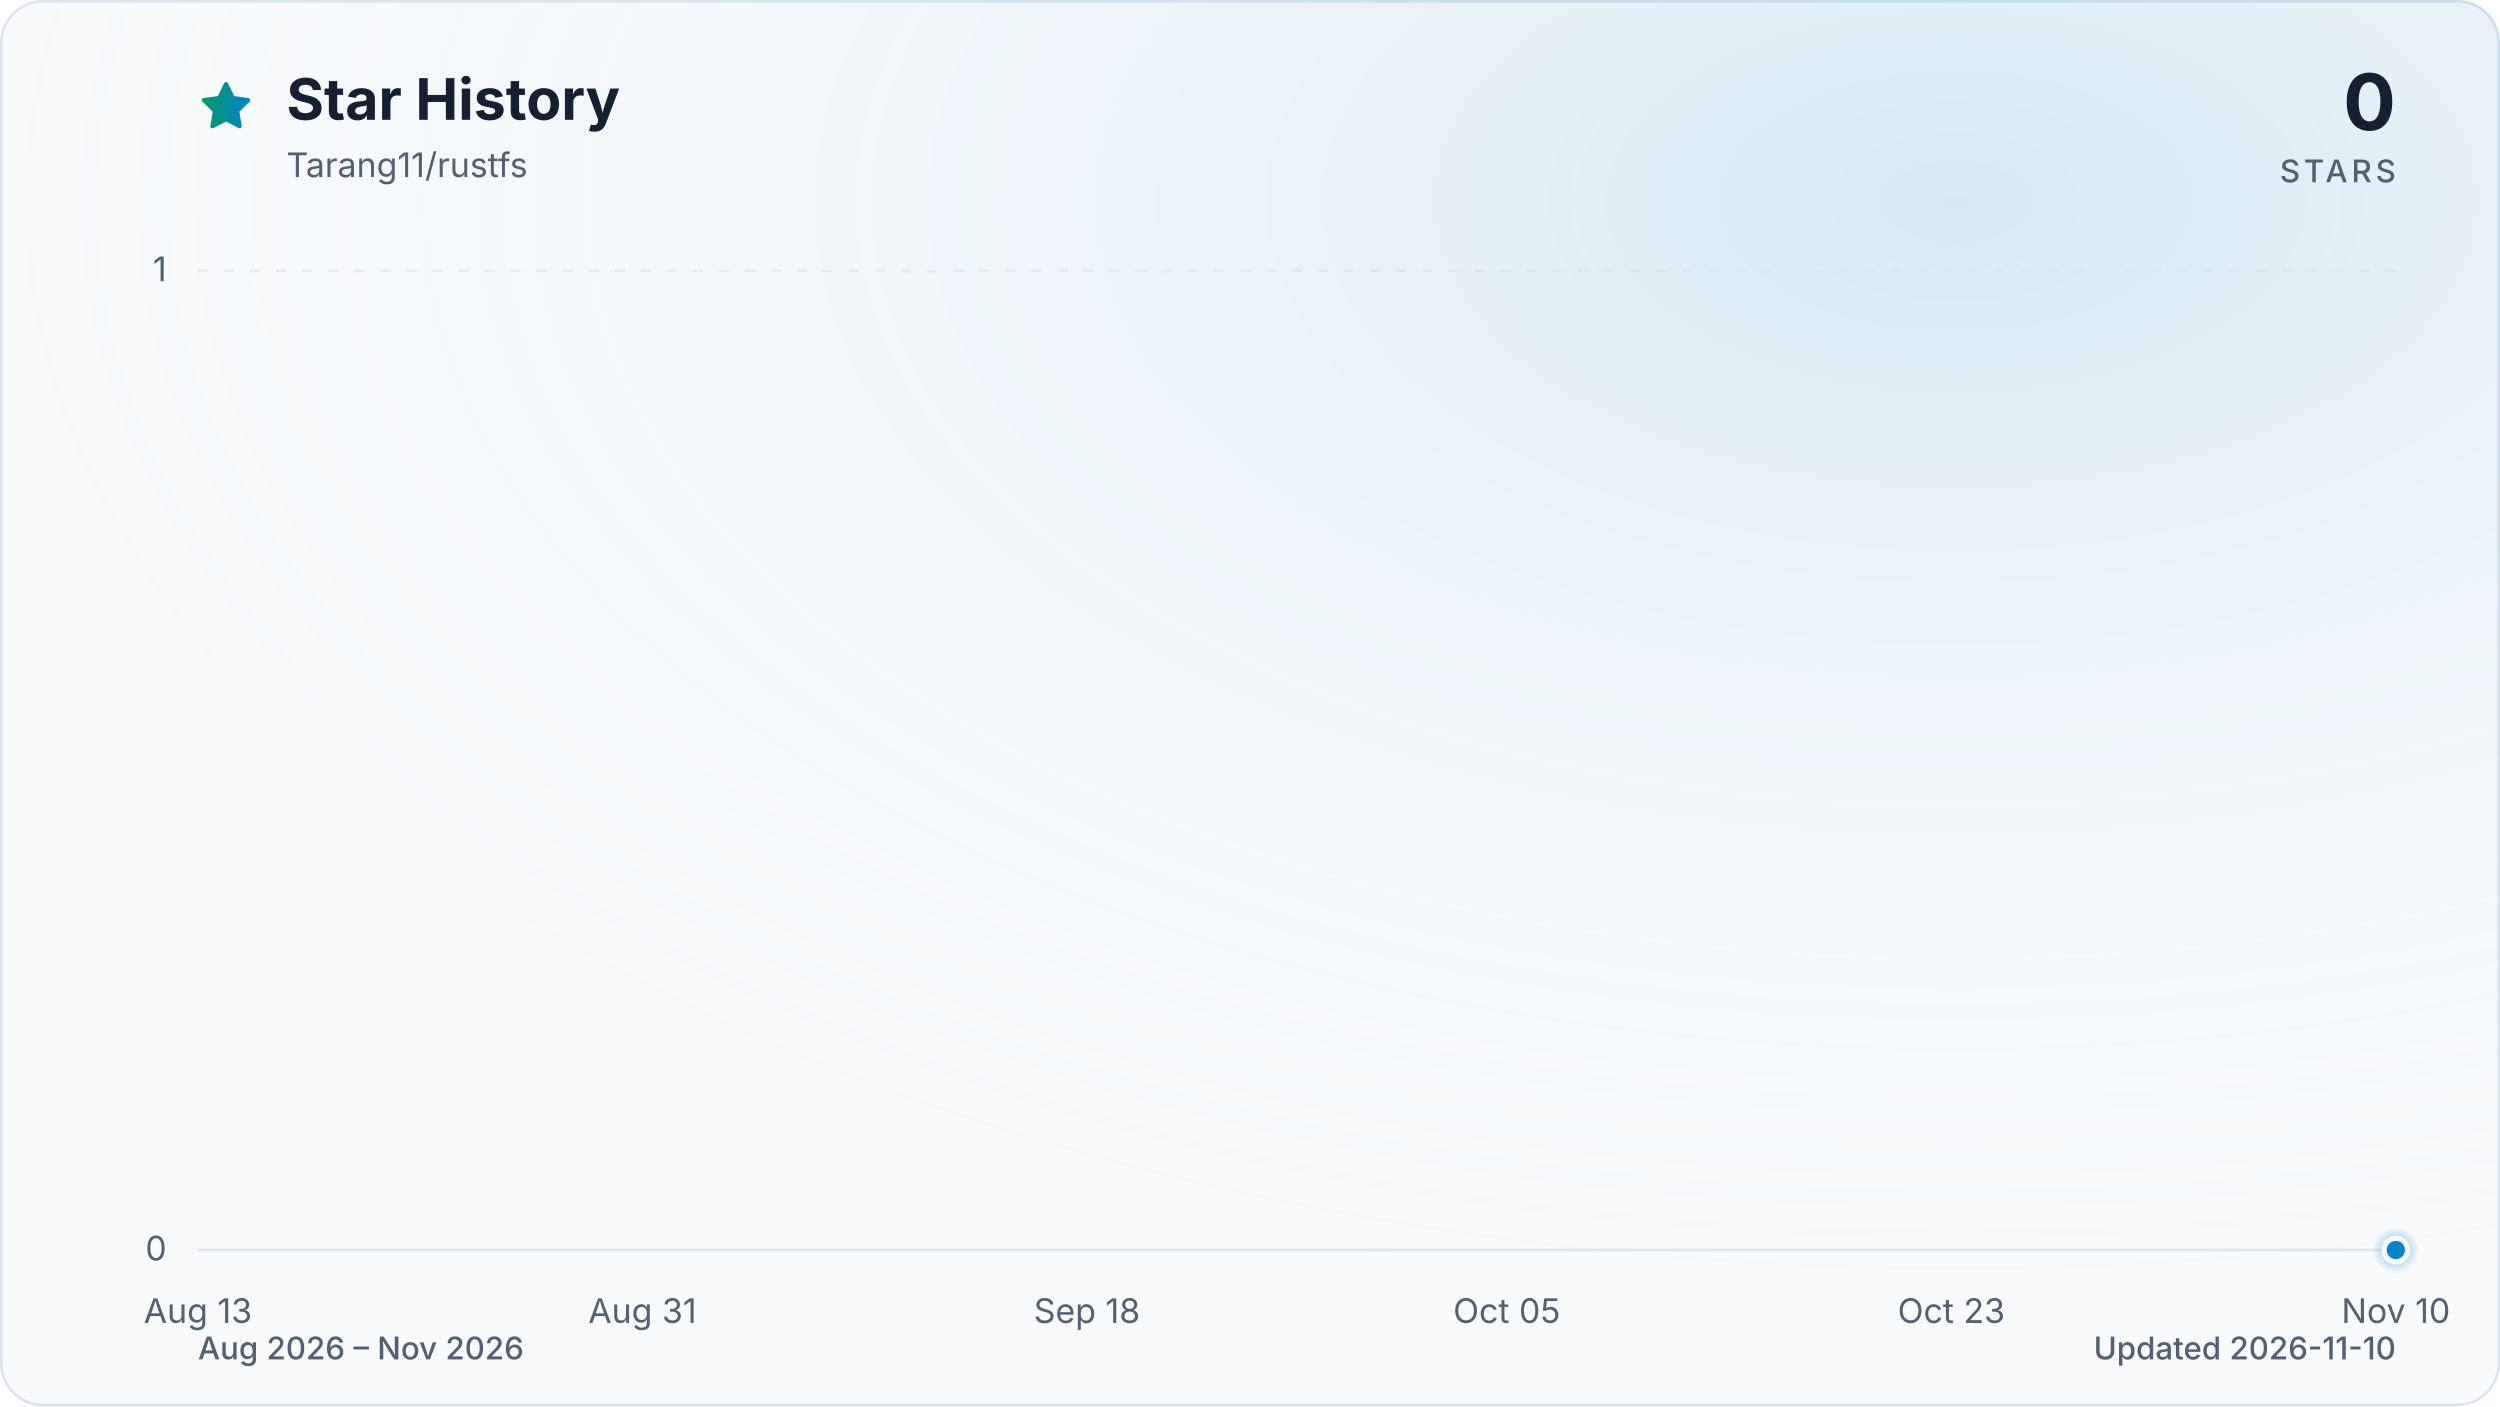
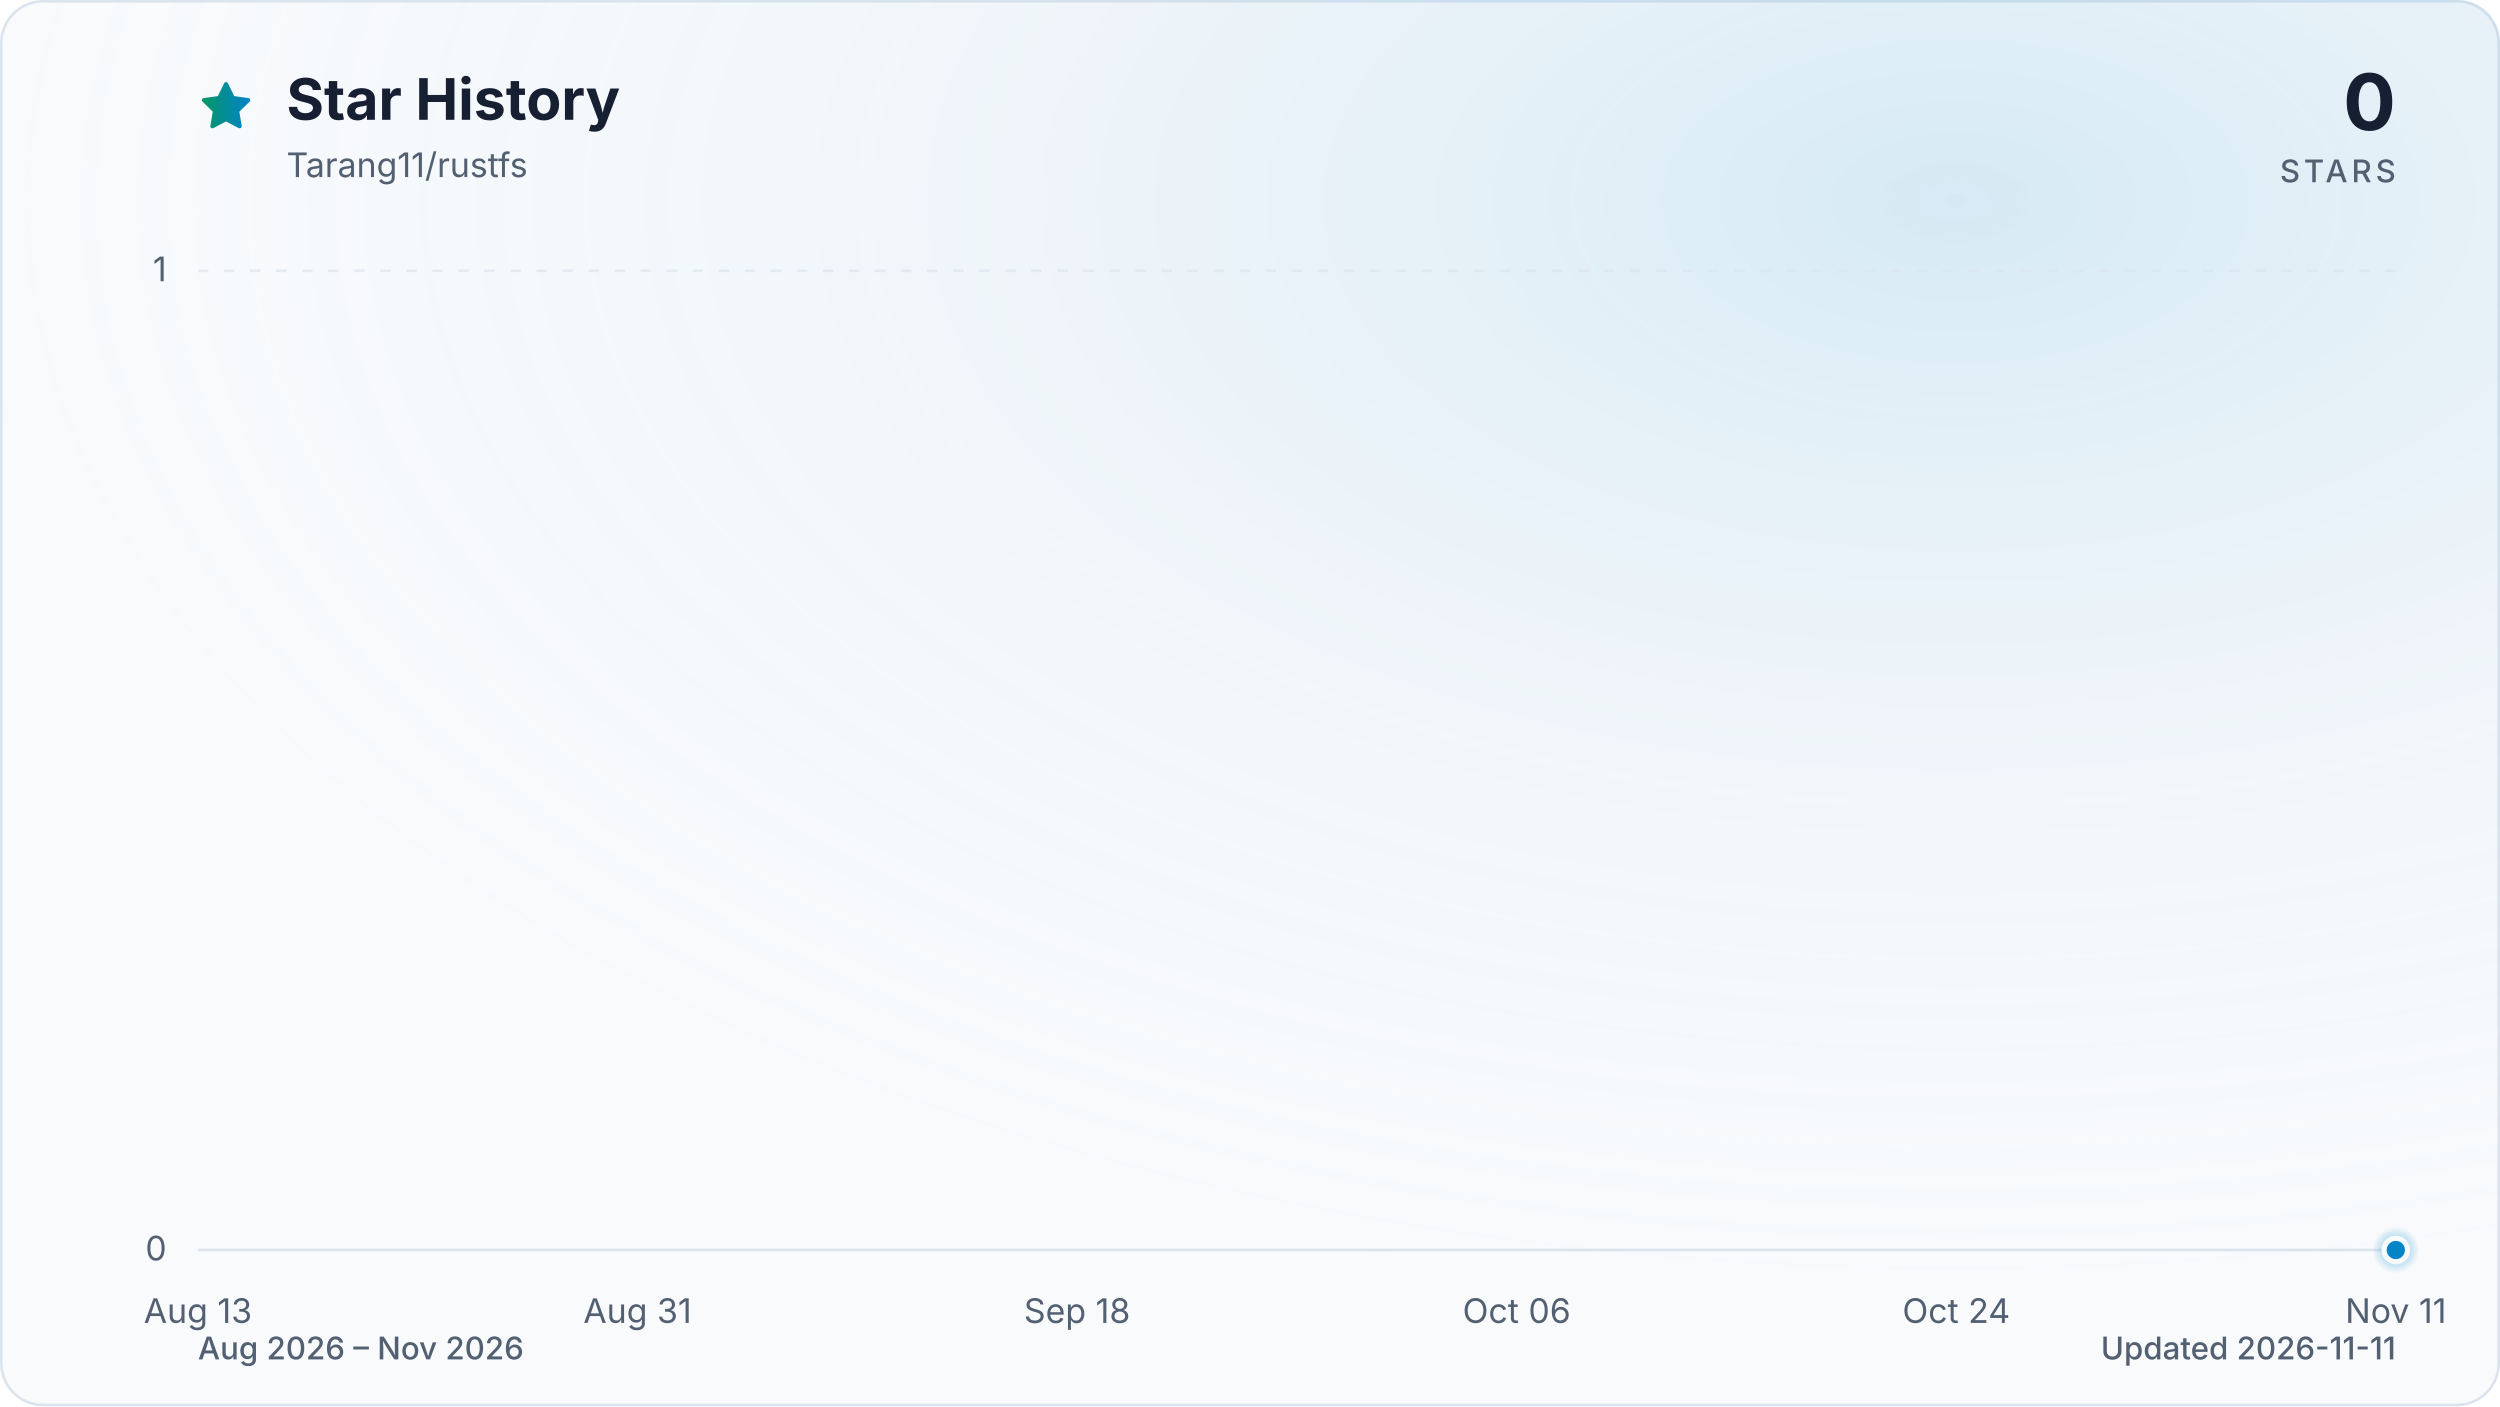
<svg xmlns="http://www.w3.org/2000/svg" viewBox="0 0 960 540" role="img" aria-labelledby="title description" data-style="gradient" data-variant="glow" data-animated="true">
  <defs>
    <linearGradient id="trend" x1="0" y1="0" x2="1" y2="0">
      <stop offset="0%" stop-color="#059669" />
      <stop offset="100%" stop-color="#0284c7" />
    </linearGradient>
    <linearGradient id="area" x1="0" y1="0" x2="0" y2="1">
      <stop offset="0%" stop-color="#059669" stop-opacity="0.30" />
      <stop offset="55%" stop-color="#0284c7" stop-opacity="0.10" />
      <stop offset="100%" stop-color="#0284c7" stop-opacity="0.01" />
    </linearGradient>
    <radialGradient id="marker-halo" cx="50%" cy="50%" r="50%">
      <stop offset="0%" stop-color="#0284c7" stop-opacity="0.55" />
      <stop offset="100%" stop-color="#0284c7" stop-opacity="0" />
    </radialGradient>
    <radialGradient id="surface-glow" cx="78%" cy="14%" r="80%">
      <stop offset="0%" stop-color="#0284c7" stop-opacity="0.14" />
      <stop offset="100%" stop-color="#f8fafc" stop-opacity="0" />
    </radialGradient>
    <filter id="trend-glow" x="-20%" y="-20%" width="140%" height="140%">
      <feGaussianBlur stdDeviation="7" />
    </filter>
  </defs>
  <style>
.trend-enter{transform-box:fill-box;transform-origin:center;animation:trend-enter 520ms cubic-bezier(0.16,1,0.3,1)}
.marker-enter{transform-box:fill-box;transform-origin:center;animation:marker-enter 320ms cubic-bezier(0.16,1,0.3,1) 200ms both}
.marker-pulse{transform-box:fill-box;transform-origin:center;animation:marker-pulse 2.6s ease-out infinite}
@keyframes trend-enter{from{opacity:.35;transform:translateY(10px)}to{opacity:1;transform:translateY(0)}}
@keyframes marker-enter{from{opacity:0;transform:scale(.4)}to{opacity:1;transform:scale(1)}}
@keyframes marker-pulse{0%{opacity:.5;transform:scale(.7)}70%,100%{opacity:0;transform:scale(2.1)}}
@media (prefers-reduced-motion:reduce){.trend-enter,.marker-enter,.marker-pulse{animation:none!important}}
@media (prefers-reduced-motion:reduce){.marker-pulse{opacity:0}}
</style>
  <rect x="0.5" y="0.5" width="959" height="539" fill="#f8fafc" stroke="#dbe4ee" stroke-width="1" rx="16" />
  <rect width="960" height="540" fill="url(#surface-glow)" rx="16" />
  <path d="M12 2.6l2.9 5.9 6.5.9-4.7 4.6 1.1 6.5-5.8-3-5.8 3 1.1-6.5-4.7-4.6 6.5-.9L12 2.6Z" transform="translate(76 30) scale(.9)" fill="url(#trend)" stroke="url(#trend)" stroke-width="1.8" stroke-linejoin="round" aria-hidden="true" />
  <text x="110" y="46" fill="#172033" font-family="ui-sans-serif, system-ui, -apple-system, BlinkMacSystemFont, 'Segoe UI', sans-serif" font-size="22" font-weight="700">Star History</text>
  <text x="110" y="68" fill="#526072" font-family="ui-sans-serif, system-ui, -apple-system, BlinkMacSystemFont, 'Segoe UI', sans-serif" font-size="13">Tarang11/rustfs</text>
  <text x="920" y="50" fill="#172033" font-family="ui-sans-serif, system-ui, -apple-system, BlinkMacSystemFont, 'Segoe UI', sans-serif" font-size="30" font-weight="700" text-anchor="end">0</text>
  <text x="920" y="70" fill="#526072" font-family="ui-sans-serif, system-ui, -apple-system, BlinkMacSystemFont, 'Segoe UI', sans-serif" font-size="12" font-weight="500" letter-spacing="1.5" text-anchor="end">STARS</text>
  <line x1="76" y1="480.0" x2="920" y2="480.0" stroke="#dbe4ee" stroke-width="1" stroke-dasharray="0" opacity="1" />
  <text x="64" y="484.0" fill="#526072" font-family="ui-sans-serif, system-ui, -apple-system, BlinkMacSystemFont, 'Segoe UI', sans-serif" font-size="13" text-anchor="end">0</text>
  <line x1="76" y1="104.0" x2="920" y2="104.0" stroke="#dbe4ee" stroke-width="1" stroke-dasharray="4 6" opacity="0.7" />
  <text x="64" y="108.0" fill="#526072" font-family="ui-sans-serif, system-ui, -apple-system, BlinkMacSystemFont, 'Segoe UI', sans-serif" font-size="13" text-anchor="end">1</text>
  <text x="76.0" y="508" fill="#526072" font-family="ui-sans-serif, system-ui, -apple-system, BlinkMacSystemFont, 'Segoe UI', sans-serif" font-size="13" text-anchor="middle">Aug 13</text>
-   <text x="246.7" y="508" fill="#526072" font-family="ui-sans-serif, system-ui, -apple-system, BlinkMacSystemFont, 'Segoe UI', sans-serif" font-size="13" text-anchor="middle">Aug 31</text>
-   <text x="417.4" y="508" fill="#526072" font-family="ui-sans-serif, system-ui, -apple-system, BlinkMacSystemFont, 'Segoe UI', sans-serif" font-size="13" text-anchor="middle">Sep 18</text>
-   <text x="578.6" y="508" fill="#526072" font-family="ui-sans-serif, system-ui, -apple-system, BlinkMacSystemFont, 'Segoe UI', sans-serif" font-size="13" text-anchor="middle">Oct 05</text>
-   <text x="749.3" y="508" fill="#526072" font-family="ui-sans-serif, system-ui, -apple-system, BlinkMacSystemFont, 'Segoe UI', sans-serif" font-size="13" text-anchor="middle">Oct 23</text>
-   <text x="920.0" y="508" fill="#526072" font-family="ui-sans-serif, system-ui, -apple-system, BlinkMacSystemFont, 'Segoe UI', sans-serif" font-size="13" text-anchor="middle">Nov 10</text>
+   <text x="244.8" y="508" fill="#526072" font-family="ui-sans-serif, system-ui, -apple-system, BlinkMacSystemFont, 'Segoe UI', sans-serif" font-size="13" text-anchor="middle">Aug 31</text>
+   <text x="413.6" y="508" fill="#526072" font-family="ui-sans-serif, system-ui, -apple-system, BlinkMacSystemFont, 'Segoe UI', sans-serif" font-size="13" text-anchor="middle">Sep 18</text>
+   <text x="582.4" y="508" fill="#526072" font-family="ui-sans-serif, system-ui, -apple-system, BlinkMacSystemFont, 'Segoe UI', sans-serif" font-size="13" text-anchor="middle">Oct 06</text>
+   <text x="751.2" y="508" fill="#526072" font-family="ui-sans-serif, system-ui, -apple-system, BlinkMacSystemFont, 'Segoe UI', sans-serif" font-size="13" text-anchor="middle">Oct 24</text>
+   <text x="920.0" y="508" fill="#526072" font-family="ui-sans-serif, system-ui, -apple-system, BlinkMacSystemFont, 'Segoe UI', sans-serif" font-size="13" text-anchor="middle">Nov 11</text>
  <g class="trend-enter">
-     <path d="M 76.0 480.0 C 79.2 480.0, 82.3 480.0, 85.5 480.0 C 88.6 480.0, 91.8 480.0, 95.0 480.0 C 98.1 480.0, 101.3 480.0, 104.4 480.0 C 107.6 480.0, 110.8 480.0, 113.9 480.0 C 117.1 480.0, 120.3 480.0, 123.4 480.0 C 126.6 480.0, 129.7 480.0, 132.9 480.0 C 136.1 480.0, 139.2 480.0, 142.4 480.0 C 145.5 480.0, 148.7 480.0, 151.9 480.0 C 155.0 480.0, 158.2 480.0, 161.3 480.0 C 164.5 480.0, 167.7 480.0, 170.8 480.0 C 174.0 480.0, 177.2 480.0, 180.3 480.0 C 183.5 480.0, 186.6 480.0, 189.8 480.0 C 193.0 480.0, 196.1 480.0, 199.3 480.0 C 202.4 480.0, 205.6 480.0, 208.8 480.0 C 211.9 480.0, 215.1 480.0, 218.2 480.0 C 221.4 480.0, 224.6 480.0, 227.7 480.0 C 230.9 480.0, 234.1 480.0, 237.2 480.0 C 240.4 480.0, 243.5 480.0, 246.7 480.0 C 249.9 480.0, 253.0 480.0, 256.2 480.0 C 259.3 480.0, 262.5 480.0, 265.7 480.0 C 268.8 480.0, 272.0 480.0, 275.1 480.0 C 278.3 480.0, 281.5 480.0, 284.6 480.0 C 287.8 480.0, 291.0 480.0, 294.1 480.0 C 297.3 480.0, 300.4 480.0, 303.6 480.0 C 306.8 480.0, 309.9 480.0, 313.1 480.0 C 316.2 480.0, 319.4 480.0, 322.6 480.0 C 325.7 480.0, 328.9 480.0, 332.0 480.0 C 335.2 480.0, 338.4 480.0, 341.5 480.0 C 344.7 480.0, 347.9 480.0, 351.0 480.0 C 354.2 480.0, 357.3 480.0, 360.5 480.0 C 363.7 480.0, 366.8 480.0, 370.0 480.0 C 373.1 480.0, 376.3 480.0, 379.5 480.0 C 382.6 480.0, 385.8 480.0, 388.9 480.0 C 392.1 480.0, 395.3 480.0, 398.4 480.0 C 401.6 480.0, 404.7 480.0, 407.9 480.0 C 411.1 480.0, 414.2 480.0, 417.4 480.0 C 420.6 480.0, 423.7 480.0, 426.9 480.0 C 430.0 480.0, 433.2 480.0, 436.4 480.0 C 439.5 480.0, 442.7 480.0, 445.8 480.0 C 449.0 480.0, 452.2 480.0, 455.3 480.0 C 458.5 480.0, 461.6 480.0, 464.8 480.0 C 468.0 480.0, 471.1 480.0, 474.3 480.0 C 477.5 480.0, 480.6 480.0, 483.8 480.0 C 486.9 480.0, 490.1 480.0, 493.3 480.0 C 496.4 480.0, 499.6 480.0, 502.7 480.0 C 505.9 480.0, 509.1 480.0, 512.2 480.0 C 515.4 480.0, 518.5 480.0, 521.7 480.0 C 524.9 480.0, 528.0 480.0, 531.2 480.0 C 534.4 480.0, 537.5 480.0, 540.7 480.0 C 543.8 480.0, 547.0 480.0, 550.2 480.0 C 553.3 480.0, 556.5 480.0, 559.6 480.0 C 562.8 480.0, 566.0 480.0, 569.1 480.0 C 572.3 480.0, 575.4 480.0, 578.6 480.0 C 581.8 480.0, 584.9 480.0, 588.1 480.0 C 591.3 480.0, 594.4 480.0, 597.6 480.0 C 600.7 480.0, 603.9 480.0, 607.1 480.0 C 610.2 480.0, 613.4 480.0, 616.5 480.0 C 619.7 480.0, 622.9 480.0, 626.0 480.0 C 629.2 480.0, 632.3 480.0, 635.5 480.0 C 638.7 480.0, 641.8 480.0, 645.0 480.0 C 648.1 480.0, 651.3 480.0, 654.5 480.0 C 657.6 480.0, 660.8 480.0, 664.0 480.0 C 667.1 480.0, 670.3 480.0, 673.4 480.0 C 676.6 480.0, 679.8 480.0, 682.9 480.0 C 686.1 480.0, 689.2 480.0, 692.4 480.0 C 695.6 480.0, 698.7 480.0, 701.9 480.0 C 705.0 480.0, 708.2 480.0, 711.4 480.0 C 714.5 480.0, 717.7 480.0, 720.9 480.0 C 724.0 480.0, 727.2 480.0, 730.3 480.0 C 733.5 480.0, 736.7 480.0, 739.8 480.0 C 743.0 480.0, 746.1 480.0, 749.3 480.0 C 752.5 480.0, 755.6 480.0, 758.8 480.0 C 761.9 480.0, 765.1 480.0, 768.3 480.0 C 771.4 480.0, 774.6 480.0, 777.8 480.0 C 780.9 480.0, 784.1 480.0, 787.2 480.0 C 790.4 480.0, 793.6 480.0, 796.7 480.0 C 799.9 480.0, 803.0 480.0, 806.2 480.0 C 809.4 480.0, 812.5 480.0, 815.7 480.0 C 818.8 480.0, 822.0 480.0, 825.2 480.0 C 828.3 480.0, 831.5 480.0, 834.7 480.0 C 837.8 480.0, 841.0 480.0, 844.1 480.0 C 847.3 480.0, 850.5 480.0, 853.6 480.0 C 856.8 480.0, 859.9 480.0, 863.1 480.0 C 866.3 480.0, 869.4 480.0, 872.6 480.0 C 875.7 480.0, 878.9 480.0, 882.1 480.0 C 885.2 480.0, 888.4 480.0, 891.6 480.0 C 894.7 480.0, 897.9 480.0, 901.0 480.0 C 904.2 480.0, 907.4 480.0, 910.5 480.0 C 913.7 480.0, 916.8 480.0, 920.0 480.0 L 920.0 480.0 L 76.0 480.0 Z" fill="url(#area)" />
-     <path d="M 76.0 480.0 C 79.2 480.0, 82.3 480.0, 85.5 480.0 C 88.6 480.0, 91.8 480.0, 95.0 480.0 C 98.1 480.0, 101.3 480.0, 104.4 480.0 C 107.6 480.0, 110.8 480.0, 113.9 480.0 C 117.1 480.0, 120.3 480.0, 123.4 480.0 C 126.6 480.0, 129.7 480.0, 132.9 480.0 C 136.1 480.0, 139.2 480.0, 142.4 480.0 C 145.5 480.0, 148.7 480.0, 151.9 480.0 C 155.0 480.0, 158.2 480.0, 161.3 480.0 C 164.5 480.0, 167.7 480.0, 170.8 480.0 C 174.0 480.0, 177.2 480.0, 180.3 480.0 C 183.5 480.0, 186.6 480.0, 189.8 480.0 C 193.0 480.0, 196.1 480.0, 199.3 480.0 C 202.4 480.0, 205.6 480.0, 208.8 480.0 C 211.9 480.0, 215.1 480.0, 218.2 480.0 C 221.4 480.0, 224.6 480.0, 227.7 480.0 C 230.9 480.0, 234.1 480.0, 237.2 480.0 C 240.4 480.0, 243.5 480.0, 246.7 480.0 C 249.9 480.0, 253.0 480.0, 256.2 480.0 C 259.3 480.0, 262.5 480.0, 265.7 480.0 C 268.8 480.0, 272.0 480.0, 275.1 480.0 C 278.3 480.0, 281.5 480.0, 284.6 480.0 C 287.8 480.0, 291.0 480.0, 294.1 480.0 C 297.3 480.0, 300.4 480.0, 303.6 480.0 C 306.8 480.0, 309.9 480.0, 313.1 480.0 C 316.2 480.0, 319.4 480.0, 322.6 480.0 C 325.7 480.0, 328.9 480.0, 332.0 480.0 C 335.2 480.0, 338.4 480.0, 341.5 480.0 C 344.7 480.0, 347.9 480.0, 351.0 480.0 C 354.2 480.0, 357.3 480.0, 360.5 480.0 C 363.7 480.0, 366.8 480.0, 370.0 480.0 C 373.1 480.0, 376.3 480.0, 379.5 480.0 C 382.6 480.0, 385.8 480.0, 388.9 480.0 C 392.1 480.0, 395.3 480.0, 398.4 480.0 C 401.6 480.0, 404.7 480.0, 407.9 480.0 C 411.1 480.0, 414.2 480.0, 417.4 480.0 C 420.6 480.0, 423.7 480.0, 426.9 480.0 C 430.0 480.0, 433.2 480.0, 436.4 480.0 C 439.5 480.0, 442.7 480.0, 445.8 480.0 C 449.0 480.0, 452.2 480.0, 455.3 480.0 C 458.5 480.0, 461.6 480.0, 464.8 480.0 C 468.0 480.0, 471.1 480.0, 474.3 480.0 C 477.5 480.0, 480.6 480.0, 483.8 480.0 C 486.9 480.0, 490.1 480.0, 493.3 480.0 C 496.4 480.0, 499.6 480.0, 502.7 480.0 C 505.9 480.0, 509.1 480.0, 512.2 480.0 C 515.4 480.0, 518.5 480.0, 521.7 480.0 C 524.9 480.0, 528.0 480.0, 531.2 480.0 C 534.4 480.0, 537.5 480.0, 540.7 480.0 C 543.8 480.0, 547.0 480.0, 550.2 480.0 C 553.3 480.0, 556.5 480.0, 559.6 480.0 C 562.8 480.0, 566.0 480.0, 569.1 480.0 C 572.3 480.0, 575.4 480.0, 578.6 480.0 C 581.8 480.0, 584.9 480.0, 588.1 480.0 C 591.3 480.0, 594.4 480.0, 597.6 480.0 C 600.7 480.0, 603.9 480.0, 607.1 480.0 C 610.2 480.0, 613.4 480.0, 616.5 480.0 C 619.7 480.0, 622.9 480.0, 626.0 480.0 C 629.2 480.0, 632.3 480.0, 635.5 480.0 C 638.7 480.0, 641.8 480.0, 645.0 480.0 C 648.1 480.0, 651.3 480.0, 654.5 480.0 C 657.6 480.0, 660.8 480.0, 664.0 480.0 C 667.1 480.0, 670.3 480.0, 673.4 480.0 C 676.6 480.0, 679.8 480.0, 682.9 480.0 C 686.1 480.0, 689.2 480.0, 692.4 480.0 C 695.6 480.0, 698.7 480.0, 701.9 480.0 C 705.0 480.0, 708.2 480.0, 711.4 480.0 C 714.5 480.0, 717.7 480.0, 720.9 480.0 C 724.0 480.0, 727.2 480.0, 730.3 480.0 C 733.5 480.0, 736.7 480.0, 739.8 480.0 C 743.0 480.0, 746.1 480.0, 749.3 480.0 C 752.5 480.0, 755.6 480.0, 758.8 480.0 C 761.9 480.0, 765.1 480.0, 768.3 480.0 C 771.4 480.0, 774.6 480.0, 777.8 480.0 C 780.9 480.0, 784.1 480.0, 787.2 480.0 C 790.4 480.0, 793.6 480.0, 796.7 480.0 C 799.9 480.0, 803.0 480.0, 806.2 480.0 C 809.4 480.0, 812.5 480.0, 815.7 480.0 C 818.8 480.0, 822.0 480.0, 825.2 480.0 C 828.3 480.0, 831.5 480.0, 834.7 480.0 C 837.8 480.0, 841.0 480.0, 844.1 480.0 C 847.3 480.0, 850.5 480.0, 853.6 480.0 C 856.8 480.0, 859.9 480.0, 863.1 480.0 C 866.3 480.0, 869.4 480.0, 872.6 480.0 C 875.7 480.0, 878.9 480.0, 882.1 480.0 C 885.2 480.0, 888.4 480.0, 891.6 480.0 C 894.7 480.0, 897.9 480.0, 901.0 480.0 C 904.2 480.0, 907.4 480.0, 910.5 480.0 C 913.7 480.0, 916.8 480.0, 920.0 480.0" fill="none" stroke="url(#trend)" stroke-width="12" stroke-linecap="round" stroke-linejoin="round" opacity="0.16" filter="url(#trend-glow)" />
-     <path d="M 76.0 480.0 C 79.2 480.0, 82.3 480.0, 85.5 480.0 C 88.6 480.0, 91.8 480.0, 95.0 480.0 C 98.1 480.0, 101.3 480.0, 104.4 480.0 C 107.6 480.0, 110.8 480.0, 113.9 480.0 C 117.1 480.0, 120.3 480.0, 123.4 480.0 C 126.6 480.0, 129.7 480.0, 132.9 480.0 C 136.1 480.0, 139.2 480.0, 142.4 480.0 C 145.5 480.0, 148.7 480.0, 151.9 480.0 C 155.0 480.0, 158.2 480.0, 161.3 480.0 C 164.5 480.0, 167.7 480.0, 170.8 480.0 C 174.0 480.0, 177.2 480.0, 180.3 480.0 C 183.5 480.0, 186.6 480.0, 189.8 480.0 C 193.0 480.0, 196.1 480.0, 199.3 480.0 C 202.4 480.0, 205.6 480.0, 208.8 480.0 C 211.9 480.0, 215.1 480.0, 218.2 480.0 C 221.4 480.0, 224.6 480.0, 227.7 480.0 C 230.9 480.0, 234.1 480.0, 237.2 480.0 C 240.4 480.0, 243.5 480.0, 246.7 480.0 C 249.9 480.0, 253.0 480.0, 256.2 480.0 C 259.3 480.0, 262.5 480.0, 265.7 480.0 C 268.8 480.0, 272.0 480.0, 275.1 480.0 C 278.3 480.0, 281.5 480.0, 284.6 480.0 C 287.8 480.0, 291.0 480.0, 294.1 480.0 C 297.3 480.0, 300.4 480.0, 303.6 480.0 C 306.8 480.0, 309.9 480.0, 313.1 480.0 C 316.2 480.0, 319.4 480.0, 322.6 480.0 C 325.7 480.0, 328.9 480.0, 332.0 480.0 C 335.2 480.0, 338.4 480.0, 341.5 480.0 C 344.7 480.0, 347.9 480.0, 351.0 480.0 C 354.2 480.0, 357.3 480.0, 360.5 480.0 C 363.7 480.0, 366.8 480.0, 370.0 480.0 C 373.1 480.0, 376.3 480.0, 379.5 480.0 C 382.6 480.0, 385.8 480.0, 388.9 480.0 C 392.1 480.0, 395.3 480.0, 398.4 480.0 C 401.6 480.0, 404.7 480.0, 407.9 480.0 C 411.1 480.0, 414.2 480.0, 417.4 480.0 C 420.6 480.0, 423.7 480.0, 426.9 480.0 C 430.0 480.0, 433.2 480.0, 436.4 480.0 C 439.5 480.0, 442.7 480.0, 445.8 480.0 C 449.0 480.0, 452.2 480.0, 455.3 480.0 C 458.5 480.0, 461.6 480.0, 464.8 480.0 C 468.0 480.0, 471.1 480.0, 474.3 480.0 C 477.5 480.0, 480.6 480.0, 483.8 480.0 C 486.9 480.0, 490.1 480.0, 493.3 480.0 C 496.4 480.0, 499.6 480.0, 502.7 480.0 C 505.9 480.0, 509.1 480.0, 512.2 480.0 C 515.4 480.0, 518.5 480.0, 521.7 480.0 C 524.9 480.0, 528.0 480.0, 531.2 480.0 C 534.4 480.0, 537.5 480.0, 540.7 480.0 C 543.8 480.0, 547.0 480.0, 550.2 480.0 C 553.3 480.0, 556.5 480.0, 559.6 480.0 C 562.8 480.0, 566.0 480.0, 569.1 480.0 C 572.3 480.0, 575.4 480.0, 578.6 480.0 C 581.8 480.0, 584.9 480.0, 588.1 480.0 C 591.3 480.0, 594.4 480.0, 597.6 480.0 C 600.7 480.0, 603.9 480.0, 607.1 480.0 C 610.2 480.0, 613.4 480.0, 616.5 480.0 C 619.7 480.0, 622.9 480.0, 626.0 480.0 C 629.2 480.0, 632.3 480.0, 635.5 480.0 C 638.7 480.0, 641.8 480.0, 645.0 480.0 C 648.1 480.0, 651.3 480.0, 654.5 480.0 C 657.6 480.0, 660.8 480.0, 664.0 480.0 C 667.1 480.0, 670.3 480.0, 673.4 480.0 C 676.6 480.0, 679.8 480.0, 682.9 480.0 C 686.1 480.0, 689.2 480.0, 692.4 480.0 C 695.6 480.0, 698.7 480.0, 701.9 480.0 C 705.0 480.0, 708.2 480.0, 711.4 480.0 C 714.5 480.0, 717.7 480.0, 720.9 480.0 C 724.0 480.0, 727.2 480.0, 730.3 480.0 C 733.5 480.0, 736.7 480.0, 739.8 480.0 C 743.0 480.0, 746.1 480.0, 749.3 480.0 C 752.5 480.0, 755.6 480.0, 758.8 480.0 C 761.9 480.0, 765.1 480.0, 768.3 480.0 C 771.4 480.0, 774.6 480.0, 777.8 480.0 C 780.9 480.0, 784.1 480.0, 787.2 480.0 C 790.4 480.0, 793.6 480.0, 796.7 480.0 C 799.9 480.0, 803.0 480.0, 806.2 480.0 C 809.4 480.0, 812.5 480.0, 815.7 480.0 C 818.8 480.0, 822.0 480.0, 825.2 480.0 C 828.3 480.0, 831.5 480.0, 834.7 480.0 C 837.8 480.0, 841.0 480.0, 844.1 480.0 C 847.3 480.0, 850.5 480.0, 853.6 480.0 C 856.8 480.0, 859.9 480.0, 863.1 480.0 C 866.3 480.0, 869.4 480.0, 872.6 480.0 C 875.7 480.0, 878.9 480.0, 882.1 480.0 C 885.2 480.0, 888.4 480.0, 891.6 480.0 C 894.7 480.0, 897.9 480.0, 901.0 480.0 C 904.2 480.0, 907.4 480.0, 910.5 480.0 C 913.7 480.0, 916.8 480.0, 920.0 480.0" fill="none" stroke="url(#trend)" stroke-width="3" stroke-linecap="round" stroke-linejoin="round" />
+     <path d="M 76.0 480.0 C 79.1 480.0, 82.3 480.0, 85.4 480.0 C 88.5 480.0, 91.6 480.0, 94.8 480.0 C 97.9 480.0, 101.0 480.0, 104.1 480.0 C 107.3 480.0, 110.4 480.0, 113.5 480.0 C 116.6 480.0, 119.8 480.0, 122.9 480.0 C 126.0 480.0, 129.1 480.0, 132.3 480.0 C 135.4 480.0, 138.5 480.0, 141.6 480.0 C 144.8 480.0, 147.9 480.0, 151.0 480.0 C 154.1 480.0, 157.3 480.0, 160.4 480.0 C 163.5 480.0, 166.7 480.0, 169.8 480.0 C 172.9 480.0, 176.0 480.0, 179.2 480.0 C 182.3 480.0, 185.4 480.0, 188.5 480.0 C 191.7 480.0, 194.8 480.0, 197.9 480.0 C 201.0 480.0, 204.2 480.0, 207.3 480.0 C 210.4 480.0, 213.5 480.0, 216.7 480.0 C 219.8 480.0, 222.9 480.0, 226.0 480.0 C 229.2 480.0, 232.3 480.0, 235.4 480.0 C 238.5 480.0, 241.7 480.0, 244.8 480.0 C 247.9 480.0, 251.1 480.0, 254.2 480.0 C 257.3 480.0, 260.4 480.0, 263.6 480.0 C 266.7 480.0, 269.8 480.0, 272.9 480.0 C 276.1 480.0, 279.2 480.0, 282.3 480.0 C 285.4 480.0, 288.6 480.0, 291.7 480.0 C 294.8 480.0, 297.9 480.0, 301.1 480.0 C 304.2 480.0, 307.3 480.0, 310.4 480.0 C 313.6 480.0, 316.7 480.0, 319.8 480.0 C 322.9 480.0, 326.1 480.0, 329.2 480.0 C 332.3 480.0, 335.5 480.0, 338.6 480.0 C 341.7 480.0, 344.8 480.0, 348.0 480.0 C 351.1 480.0, 354.2 480.0, 357.3 480.0 C 360.5 480.0, 363.6 480.0, 366.7 480.0 C 369.8 480.0, 373.0 480.0, 376.1 480.0 C 379.2 480.0, 382.3 480.0, 385.5 480.0 C 388.6 480.0, 391.7 480.0, 394.8 480.0 C 398.0 480.0, 401.1 480.0, 404.2 480.0 C 407.3 480.0, 410.5 480.0, 413.6 480.0 C 416.7 480.0, 419.9 480.0, 423.0 480.0 C 426.1 480.0, 429.2 480.0, 432.4 480.0 C 435.5 480.0, 438.6 480.0, 441.7 480.0 C 444.9 480.0, 448.0 480.0, 451.1 480.0 C 454.2 480.0, 457.4 480.0, 460.5 480.0 C 463.6 480.0, 466.7 480.0, 469.9 480.0 C 473.0 480.0, 476.1 480.0, 479.2 480.0 C 482.4 480.0, 485.5 480.0, 488.6 480.0 C 491.7 480.0, 494.9 480.0, 498.0 480.0 C 501.1 480.0, 504.3 480.0, 507.4 480.0 C 510.5 480.0, 513.6 480.0, 516.8 480.0 C 519.9 480.0, 523.0 480.0, 526.1 480.0 C 529.3 480.0, 532.4 480.0, 535.5 480.0 C 538.6 480.0, 541.8 480.0, 544.9 480.0 C 548.0 480.0, 551.1 480.0, 554.3 480.0 C 557.4 480.0, 560.5 480.0, 563.6 480.0 C 566.8 480.0, 569.9 480.0, 573.0 480.0 C 576.1 480.0, 579.3 480.0, 582.4 480.0 C 585.5 480.0, 588.7 480.0, 591.8 480.0 C 594.9 480.0, 598.0 480.0, 601.2 480.0 C 604.3 480.0, 607.4 480.0, 610.5 480.0 C 613.7 480.0, 616.8 480.0, 619.9 480.0 C 623.0 480.0, 626.2 480.0, 629.3 480.0 C 632.4 480.0, 635.5 480.0, 638.7 480.0 C 641.8 480.0, 644.9 480.0, 648.0 480.0 C 651.2 480.0, 654.3 480.0, 657.4 480.0 C 660.5 480.0, 663.7 480.0, 666.8 480.0 C 669.9 480.0, 673.1 480.0, 676.2 480.0 C 679.3 480.0, 682.4 480.0, 685.6 480.0 C 688.7 480.0, 691.8 480.0, 694.9 480.0 C 698.1 480.0, 701.2 480.0, 704.3 480.0 C 707.4 480.0, 710.6 480.0, 713.7 480.0 C 716.8 480.0, 719.9 480.0, 723.1 480.0 C 726.2 480.0, 729.3 480.0, 732.4 480.0 C 735.6 480.0, 738.7 480.0, 741.8 480.0 C 744.9 480.0, 748.1 480.0, 751.2 480.0 C 754.3 480.0, 757.5 480.0, 760.6 480.0 C 763.7 480.0, 766.8 480.0, 770.0 480.0 C 773.1 480.0, 776.2 480.0, 779.3 480.0 C 782.5 480.0, 785.6 480.0, 788.7 480.0 C 791.8 480.0, 795.0 480.0, 798.1 480.0 C 801.2 480.0, 804.3 480.0, 807.5 480.0 C 810.6 480.0, 813.7 480.0, 816.8 480.0 C 820.0 480.0, 823.1 480.0, 826.2 480.0 C 829.3 480.0, 832.5 480.0, 835.6 480.0 C 838.7 480.0, 841.9 480.0, 845.0 480.0 C 848.1 480.0, 851.2 480.0, 854.4 480.0 C 857.5 480.0, 860.6 480.0, 863.7 480.0 C 866.9 480.0, 870.0 480.0, 873.1 480.0 C 876.2 480.0, 879.4 480.0, 882.5 480.0 C 885.6 480.0, 888.7 480.0, 891.9 480.0 C 895.0 480.0, 898.1 480.0, 901.2 480.0 C 904.4 480.0, 907.5 480.0, 910.6 480.0 C 913.7 480.0, 916.9 480.0, 920.0 480.0 L 920.0 480.0 L 76.0 480.0 Z" fill="url(#area)" />
+     <path d="M 76.0 480.0 C 79.1 480.0, 82.3 480.0, 85.4 480.0 C 88.5 480.0, 91.6 480.0, 94.8 480.0 C 97.9 480.0, 101.0 480.0, 104.1 480.0 C 107.3 480.0, 110.4 480.0, 113.5 480.0 C 116.6 480.0, 119.8 480.0, 122.9 480.0 C 126.0 480.0, 129.1 480.0, 132.3 480.0 C 135.4 480.0, 138.5 480.0, 141.6 480.0 C 144.8 480.0, 147.9 480.0, 151.0 480.0 C 154.1 480.0, 157.3 480.0, 160.4 480.0 C 163.5 480.0, 166.7 480.0, 169.8 480.0 C 172.9 480.0, 176.0 480.0, 179.2 480.0 C 182.3 480.0, 185.4 480.0, 188.5 480.0 C 191.7 480.0, 194.8 480.0, 197.9 480.0 C 201.0 480.0, 204.2 480.0, 207.3 480.0 C 210.4 480.0, 213.5 480.0, 216.7 480.0 C 219.8 480.0, 222.9 480.0, 226.0 480.0 C 229.2 480.0, 232.3 480.0, 235.4 480.0 C 238.5 480.0, 241.7 480.0, 244.8 480.0 C 247.9 480.0, 251.1 480.0, 254.2 480.0 C 257.3 480.0, 260.4 480.0, 263.6 480.0 C 266.7 480.0, 269.8 480.0, 272.9 480.0 C 276.1 480.0, 279.2 480.0, 282.3 480.0 C 285.4 480.0, 288.6 480.0, 291.7 480.0 C 294.8 480.0, 297.9 480.0, 301.1 480.0 C 304.2 480.0, 307.3 480.0, 310.4 480.0 C 313.6 480.0, 316.7 480.0, 319.8 480.0 C 322.9 480.0, 326.1 480.0, 329.2 480.0 C 332.3 480.0, 335.5 480.0, 338.6 480.0 C 341.7 480.0, 344.8 480.0, 348.0 480.0 C 351.1 480.0, 354.2 480.0, 357.3 480.0 C 360.5 480.0, 363.6 480.0, 366.7 480.0 C 369.8 480.0, 373.0 480.0, 376.1 480.0 C 379.2 480.0, 382.3 480.0, 385.5 480.0 C 388.6 480.0, 391.7 480.0, 394.8 480.0 C 398.0 480.0, 401.1 480.0, 404.2 480.0 C 407.3 480.0, 410.5 480.0, 413.6 480.0 C 416.7 480.0, 419.9 480.0, 423.0 480.0 C 426.1 480.0, 429.2 480.0, 432.4 480.0 C 435.5 480.0, 438.6 480.0, 441.7 480.0 C 444.9 480.0, 448.0 480.0, 451.1 480.0 C 454.2 480.0, 457.4 480.0, 460.5 480.0 C 463.6 480.0, 466.7 480.0, 469.9 480.0 C 473.0 480.0, 476.1 480.0, 479.2 480.0 C 482.4 480.0, 485.5 480.0, 488.6 480.0 C 491.7 480.0, 494.9 480.0, 498.0 480.0 C 501.1 480.0, 504.3 480.0, 507.4 480.0 C 510.5 480.0, 513.6 480.0, 516.8 480.0 C 519.9 480.0, 523.0 480.0, 526.1 480.0 C 529.3 480.0, 532.4 480.0, 535.5 480.0 C 538.6 480.0, 541.8 480.0, 544.9 480.0 C 548.0 480.0, 551.1 480.0, 554.3 480.0 C 557.4 480.0, 560.5 480.0, 563.6 480.0 C 566.8 480.0, 569.9 480.0, 573.0 480.0 C 576.1 480.0, 579.3 480.0, 582.4 480.0 C 585.5 480.0, 588.7 480.0, 591.8 480.0 C 594.9 480.0, 598.0 480.0, 601.2 480.0 C 604.3 480.0, 607.4 480.0, 610.5 480.0 C 613.7 480.0, 616.8 480.0, 619.9 480.0 C 623.0 480.0, 626.2 480.0, 629.3 480.0 C 632.4 480.0, 635.5 480.0, 638.7 480.0 C 641.8 480.0, 644.9 480.0, 648.0 480.0 C 651.2 480.0, 654.3 480.0, 657.4 480.0 C 660.5 480.0, 663.7 480.0, 666.8 480.0 C 669.9 480.0, 673.1 480.0, 676.2 480.0 C 679.3 480.0, 682.4 480.0, 685.6 480.0 C 688.7 480.0, 691.8 480.0, 694.9 480.0 C 698.1 480.0, 701.2 480.0, 704.3 480.0 C 707.4 480.0, 710.6 480.0, 713.7 480.0 C 716.8 480.0, 719.9 480.0, 723.1 480.0 C 726.2 480.0, 729.3 480.0, 732.4 480.0 C 735.6 480.0, 738.7 480.0, 741.8 480.0 C 744.9 480.0, 748.1 480.0, 751.2 480.0 C 754.3 480.0, 757.5 480.0, 760.6 480.0 C 763.7 480.0, 766.8 480.0, 770.0 480.0 C 773.1 480.0, 776.2 480.0, 779.3 480.0 C 782.5 480.0, 785.6 480.0, 788.7 480.0 C 791.8 480.0, 795.0 480.0, 798.1 480.0 C 801.2 480.0, 804.3 480.0, 807.5 480.0 C 810.6 480.0, 813.7 480.0, 816.8 480.0 C 820.0 480.0, 823.1 480.0, 826.2 480.0 C 829.3 480.0, 832.5 480.0, 835.6 480.0 C 838.7 480.0, 841.9 480.0, 845.0 480.0 C 848.1 480.0, 851.2 480.0, 854.4 480.0 C 857.5 480.0, 860.6 480.0, 863.7 480.0 C 866.9 480.0, 870.0 480.0, 873.1 480.0 C 876.2 480.0, 879.4 480.0, 882.5 480.0 C 885.6 480.0, 888.7 480.0, 891.9 480.0 C 895.0 480.0, 898.1 480.0, 901.2 480.0 C 904.4 480.0, 907.5 480.0, 910.6 480.0 C 913.7 480.0, 916.9 480.0, 920.0 480.0" fill="none" stroke="url(#trend)" stroke-width="12" stroke-linecap="round" stroke-linejoin="round" opacity="0.16" filter="url(#trend-glow)" />
+     <path d="M 76.0 480.0 C 79.1 480.0, 82.3 480.0, 85.4 480.0 C 88.5 480.0, 91.6 480.0, 94.8 480.0 C 97.9 480.0, 101.0 480.0, 104.1 480.0 C 107.3 480.0, 110.4 480.0, 113.5 480.0 C 116.6 480.0, 119.8 480.0, 122.9 480.0 C 126.0 480.0, 129.1 480.0, 132.3 480.0 C 135.4 480.0, 138.5 480.0, 141.6 480.0 C 144.8 480.0, 147.9 480.0, 151.0 480.0 C 154.1 480.0, 157.3 480.0, 160.4 480.0 C 163.5 480.0, 166.7 480.0, 169.8 480.0 C 172.9 480.0, 176.0 480.0, 179.2 480.0 C 182.3 480.0, 185.4 480.0, 188.5 480.0 C 191.7 480.0, 194.8 480.0, 197.9 480.0 C 201.0 480.0, 204.2 480.0, 207.3 480.0 C 210.4 480.0, 213.5 480.0, 216.7 480.0 C 219.8 480.0, 222.9 480.0, 226.0 480.0 C 229.2 480.0, 232.3 480.0, 235.4 480.0 C 238.5 480.0, 241.7 480.0, 244.8 480.0 C 247.9 480.0, 251.1 480.0, 254.2 480.0 C 257.3 480.0, 260.4 480.0, 263.6 480.0 C 266.7 480.0, 269.8 480.0, 272.9 480.0 C 276.1 480.0, 279.2 480.0, 282.3 480.0 C 285.4 480.0, 288.6 480.0, 291.7 480.0 C 294.8 480.0, 297.9 480.0, 301.1 480.0 C 304.2 480.0, 307.3 480.0, 310.4 480.0 C 313.6 480.0, 316.7 480.0, 319.8 480.0 C 322.9 480.0, 326.1 480.0, 329.2 480.0 C 332.3 480.0, 335.5 480.0, 338.6 480.0 C 341.7 480.0, 344.8 480.0, 348.0 480.0 C 351.1 480.0, 354.2 480.0, 357.3 480.0 C 360.5 480.0, 363.6 480.0, 366.7 480.0 C 369.8 480.0, 373.0 480.0, 376.1 480.0 C 379.2 480.0, 382.3 480.0, 385.5 480.0 C 388.6 480.0, 391.7 480.0, 394.8 480.0 C 398.0 480.0, 401.1 480.0, 404.2 480.0 C 407.3 480.0, 410.5 480.0, 413.6 480.0 C 416.7 480.0, 419.9 480.0, 423.0 480.0 C 426.1 480.0, 429.2 480.0, 432.4 480.0 C 435.5 480.0, 438.6 480.0, 441.7 480.0 C 444.9 480.0, 448.0 480.0, 451.1 480.0 C 454.2 480.0, 457.4 480.0, 460.5 480.0 C 463.6 480.0, 466.7 480.0, 469.9 480.0 C 473.0 480.0, 476.1 480.0, 479.2 480.0 C 482.4 480.0, 485.5 480.0, 488.6 480.0 C 491.7 480.0, 494.9 480.0, 498.0 480.0 C 501.1 480.0, 504.3 480.0, 507.4 480.0 C 510.5 480.0, 513.6 480.0, 516.8 480.0 C 519.9 480.0, 523.0 480.0, 526.1 480.0 C 529.3 480.0, 532.4 480.0, 535.5 480.0 C 538.6 480.0, 541.8 480.0, 544.9 480.0 C 548.0 480.0, 551.1 480.0, 554.3 480.0 C 557.4 480.0, 560.5 480.0, 563.6 480.0 C 566.8 480.0, 569.9 480.0, 573.0 480.0 C 576.1 480.0, 579.3 480.0, 582.4 480.0 C 585.5 480.0, 588.7 480.0, 591.8 480.0 C 594.9 480.0, 598.0 480.0, 601.2 480.0 C 604.3 480.0, 607.4 480.0, 610.5 480.0 C 613.7 480.0, 616.8 480.0, 619.9 480.0 C 623.0 480.0, 626.2 480.0, 629.3 480.0 C 632.4 480.0, 635.5 480.0, 638.7 480.0 C 641.8 480.0, 644.9 480.0, 648.0 480.0 C 651.2 480.0, 654.3 480.0, 657.4 480.0 C 660.5 480.0, 663.7 480.0, 666.8 480.0 C 669.9 480.0, 673.1 480.0, 676.2 480.0 C 679.3 480.0, 682.4 480.0, 685.6 480.0 C 688.7 480.0, 691.8 480.0, 694.9 480.0 C 698.1 480.0, 701.2 480.0, 704.3 480.0 C 707.4 480.0, 710.6 480.0, 713.7 480.0 C 716.8 480.0, 719.9 480.0, 723.1 480.0 C 726.2 480.0, 729.3 480.0, 732.4 480.0 C 735.6 480.0, 738.7 480.0, 741.8 480.0 C 744.9 480.0, 748.1 480.0, 751.2 480.0 C 754.3 480.0, 757.5 480.0, 760.6 480.0 C 763.7 480.0, 766.8 480.0, 770.0 480.0 C 773.1 480.0, 776.2 480.0, 779.3 480.0 C 782.5 480.0, 785.6 480.0, 788.7 480.0 C 791.8 480.0, 795.0 480.0, 798.1 480.0 C 801.2 480.0, 804.3 480.0, 807.5 480.0 C 810.6 480.0, 813.7 480.0, 816.8 480.0 C 820.0 480.0, 823.1 480.0, 826.2 480.0 C 829.3 480.0, 832.5 480.0, 835.6 480.0 C 838.7 480.0, 841.9 480.0, 845.0 480.0 C 848.1 480.0, 851.2 480.0, 854.4 480.0 C 857.5 480.0, 860.6 480.0, 863.7 480.0 C 866.9 480.0, 870.0 480.0, 873.1 480.0 C 876.2 480.0, 879.4 480.0, 882.5 480.0 C 885.6 480.0, 888.7 480.0, 891.9 480.0 C 895.0 480.0, 898.1 480.0, 901.2 480.0 C 904.4 480.0, 907.5 480.0, 910.6 480.0 C 913.7 480.0, 916.9 480.0, 920.0 480.0" fill="none" stroke="url(#trend)" stroke-width="3" stroke-linecap="round" stroke-linejoin="round" />
  </g>
  <g class="marker-enter">
    <circle class="marker-pulse" cx="920.0" cy="480.0" r="9" fill="url(#marker-halo)" />
    <circle cx="920.0" cy="480.0" r="4.5" fill="#0284c7" stroke="#f8fafc" stroke-width="2" />
  </g>
  <text x="76" y="522" fill="#526072" font-family="ui-sans-serif, system-ui, -apple-system, BlinkMacSystemFont, 'Segoe UI', sans-serif" font-size="12" font-weight="500">Aug 2026 – Nov 2026</text>
-   <text x="920" y="522" fill="#526072" font-family="ui-sans-serif, system-ui, -apple-system, BlinkMacSystemFont, 'Segoe UI', sans-serif" font-size="12" font-weight="500" text-anchor="end">Updated 2026-11-10</text>
+   <text x="920" y="522" fill="#526072" font-family="ui-sans-serif, system-ui, -apple-system, BlinkMacSystemFont, 'Segoe UI', sans-serif" font-size="12" font-weight="500" text-anchor="end">Updated 2026-11-11</text>
</svg>
